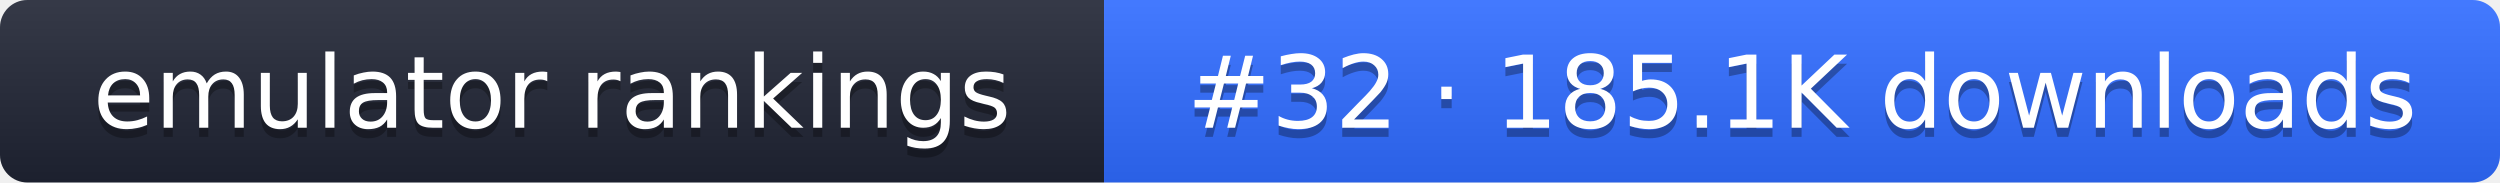
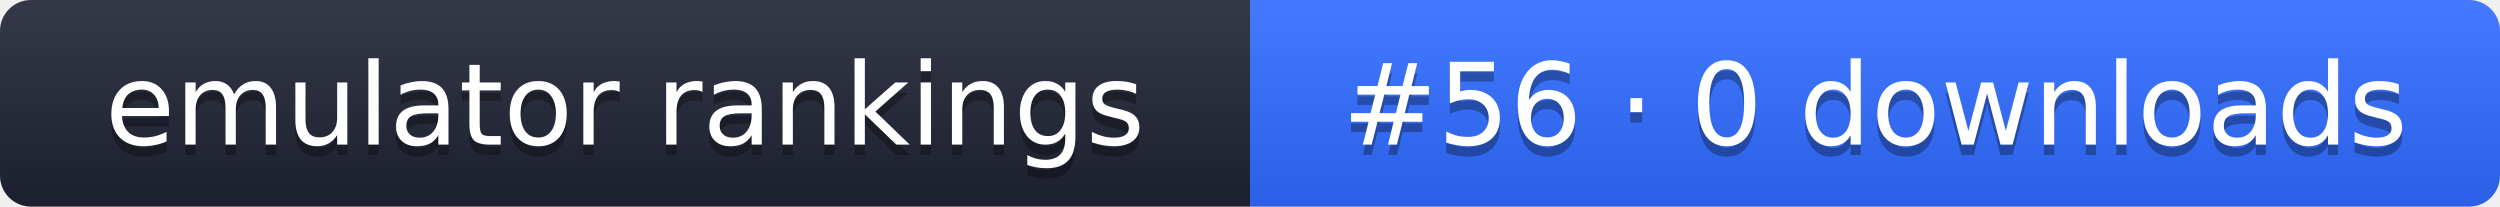
- <svg xmlns="http://www.w3.org/2000/svg" width="274" height="20" role="img" aria-label="emulator rankings: #32 · 185.1K downloads">
+ <svg xmlns="http://www.w3.org/2000/svg" width="242" height="20" role="img" aria-label="emulator rankings: #56 · 0 downloads">
  <linearGradient id="g" x2="0" y2="100%">
    <stop offset="0" stop-color="#fff" stop-opacity=".1" />
    <stop offset="1" stop-opacity=".1" />
  </linearGradient>
  <clipPath id="r">
-     <rect width="274" height="20" rx="3" fill="#fff" />
+     <rect width="242" height="20" rx="3" fill="#fff" />
  </clipPath>
  <g clip-path="url(#r)">
    <rect width="121" height="20" fill="#1f2433" />
-     <rect x="121" width="153" height="20" fill="#2f6bff" />
-     <rect width="274" height="20" fill="url(#g)" />
+     <rect x="121" width="121" height="20" fill="#2f6bff" />
+     <rect width="242" height="20" fill="url(#g)" />
  </g>
  <g fill="#fff" text-anchor="middle" font-family="Verdana,DejaVu Sans,sans-serif" font-size="11">
    <text x="60.5" y="15" fill="#010101" fill-opacity=".3">emulator rankings</text>
    <text x="60.5" y="14">emulator rankings</text>
-     <text x="197.5" y="15" fill="#010101" fill-opacity=".3">#32 · 185.1K downloads</text>
-     <text x="197.5" y="14">#32 · 185.1K downloads</text>
+     <text x="181.5" y="15" fill="#010101" fill-opacity=".3">#56 · 0 downloads</text>
+     <text x="181.5" y="14">#56 · 0 downloads</text>
  </g>
</svg>
